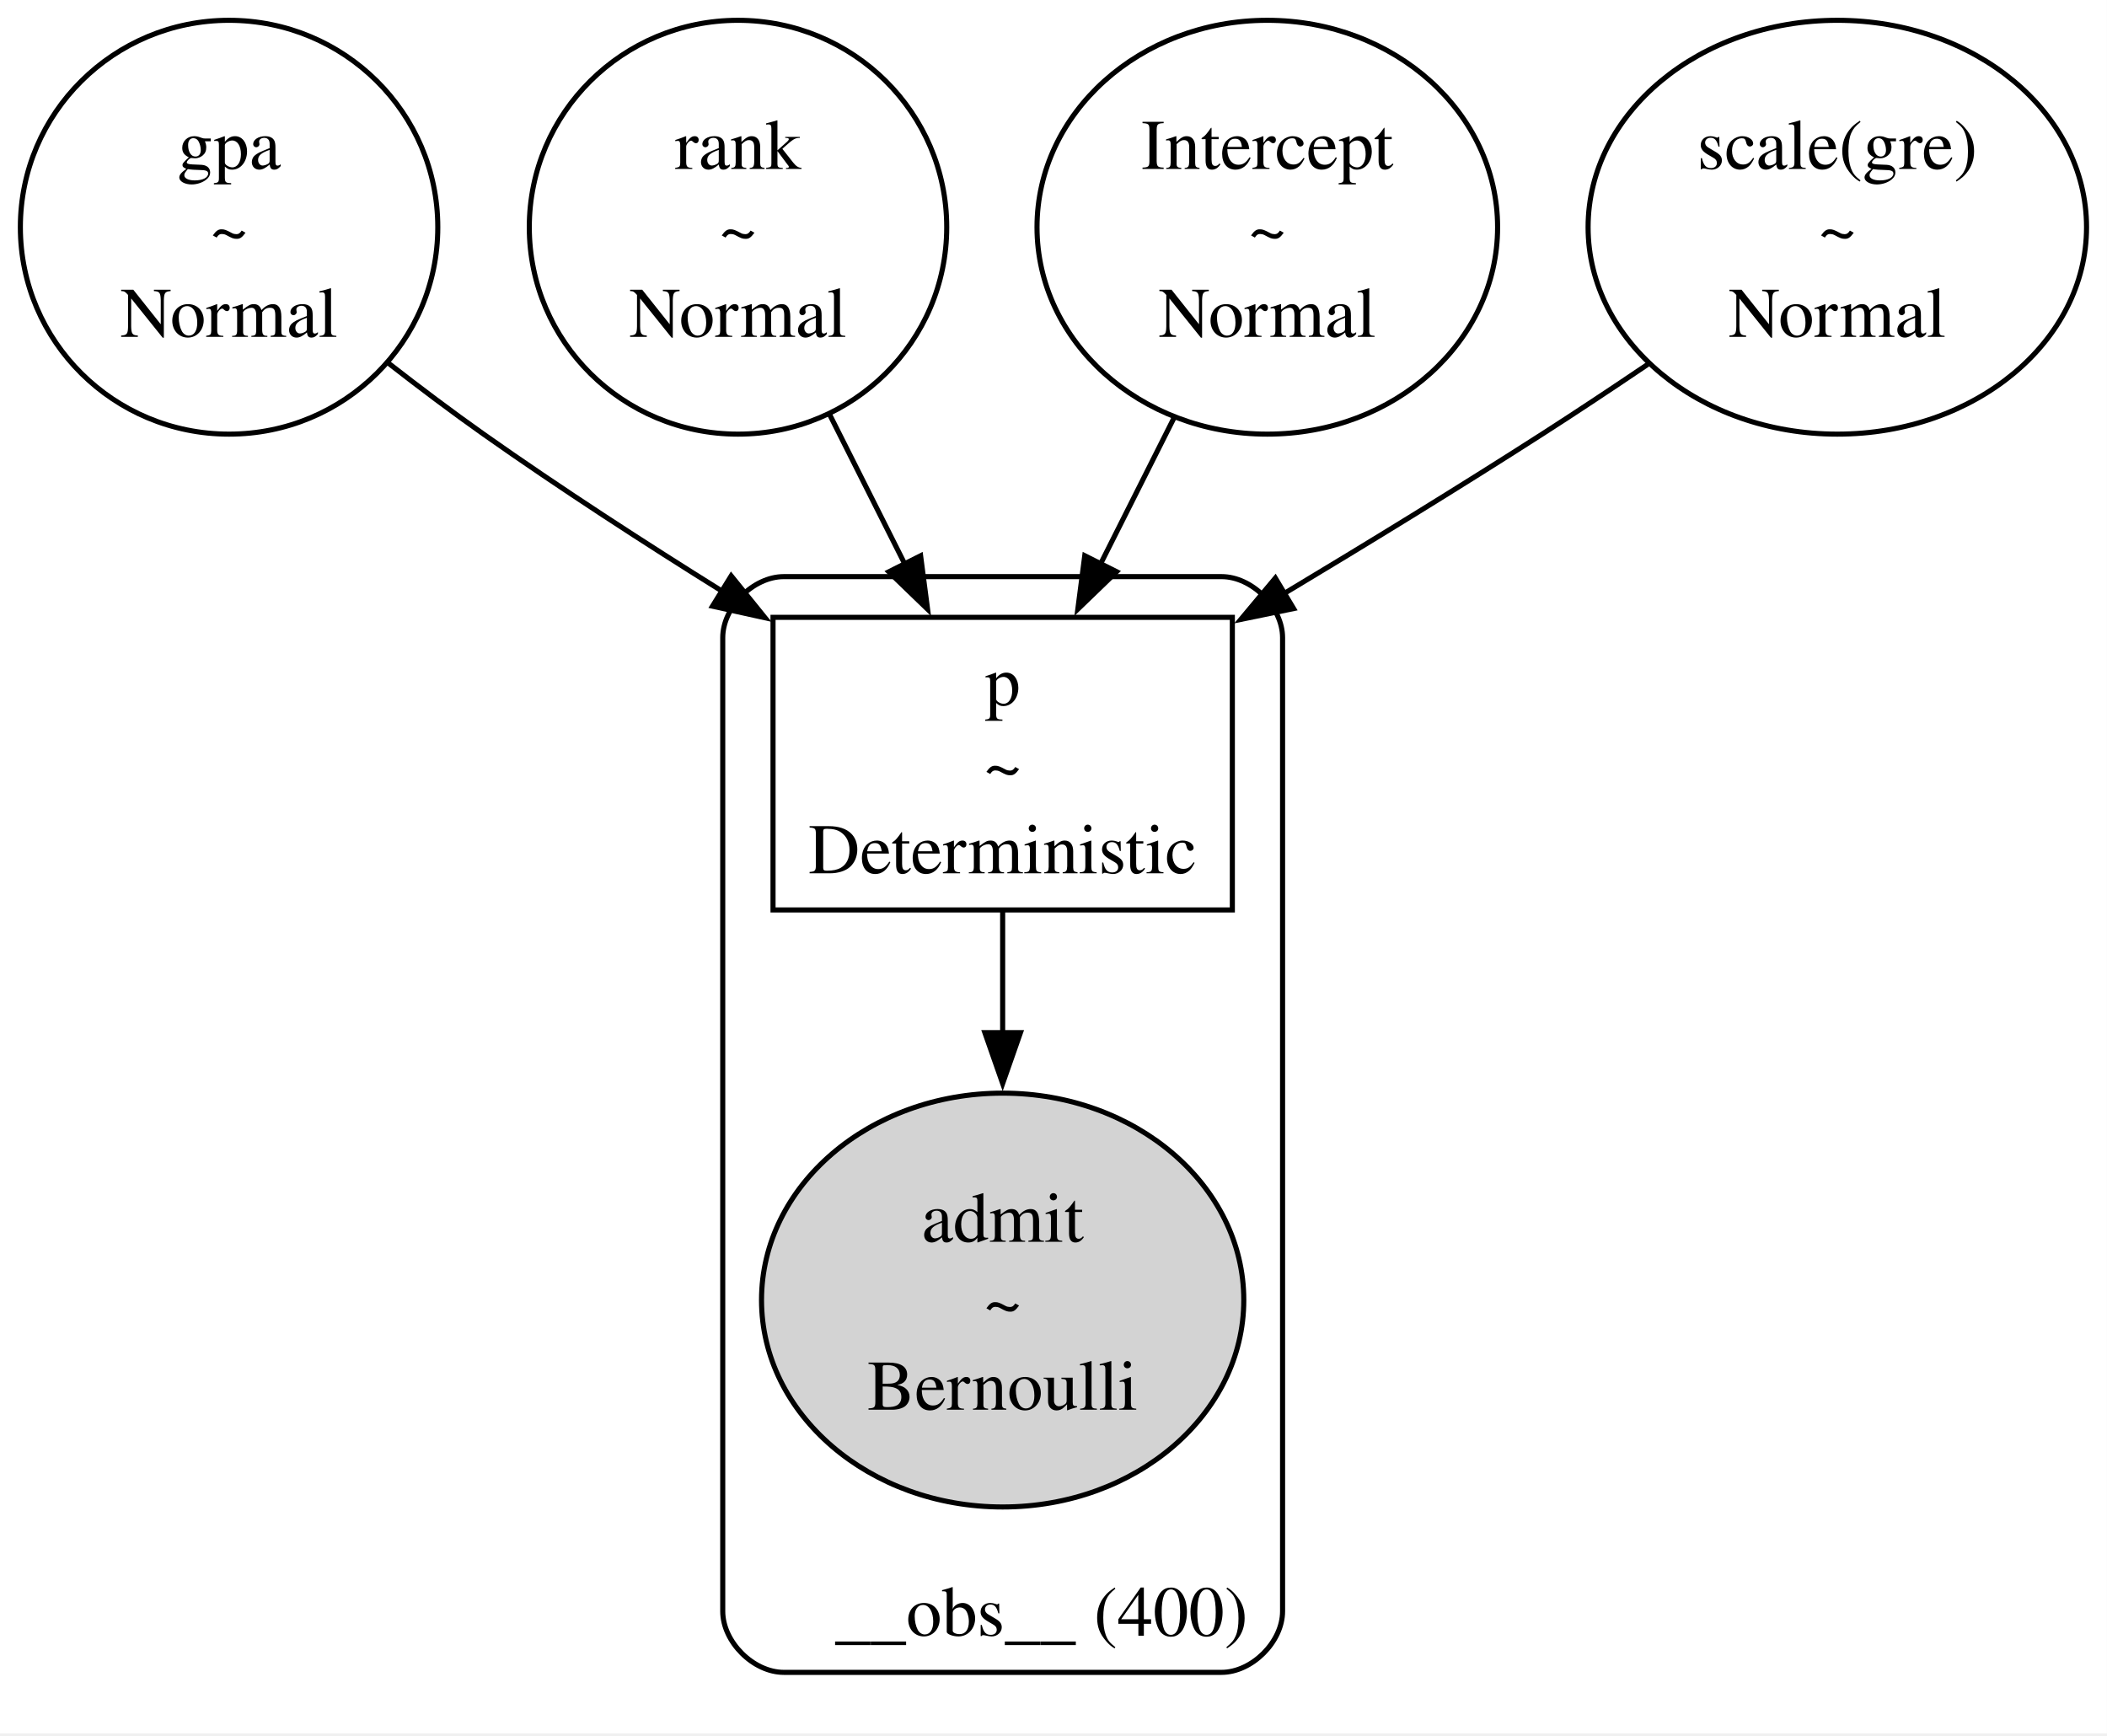
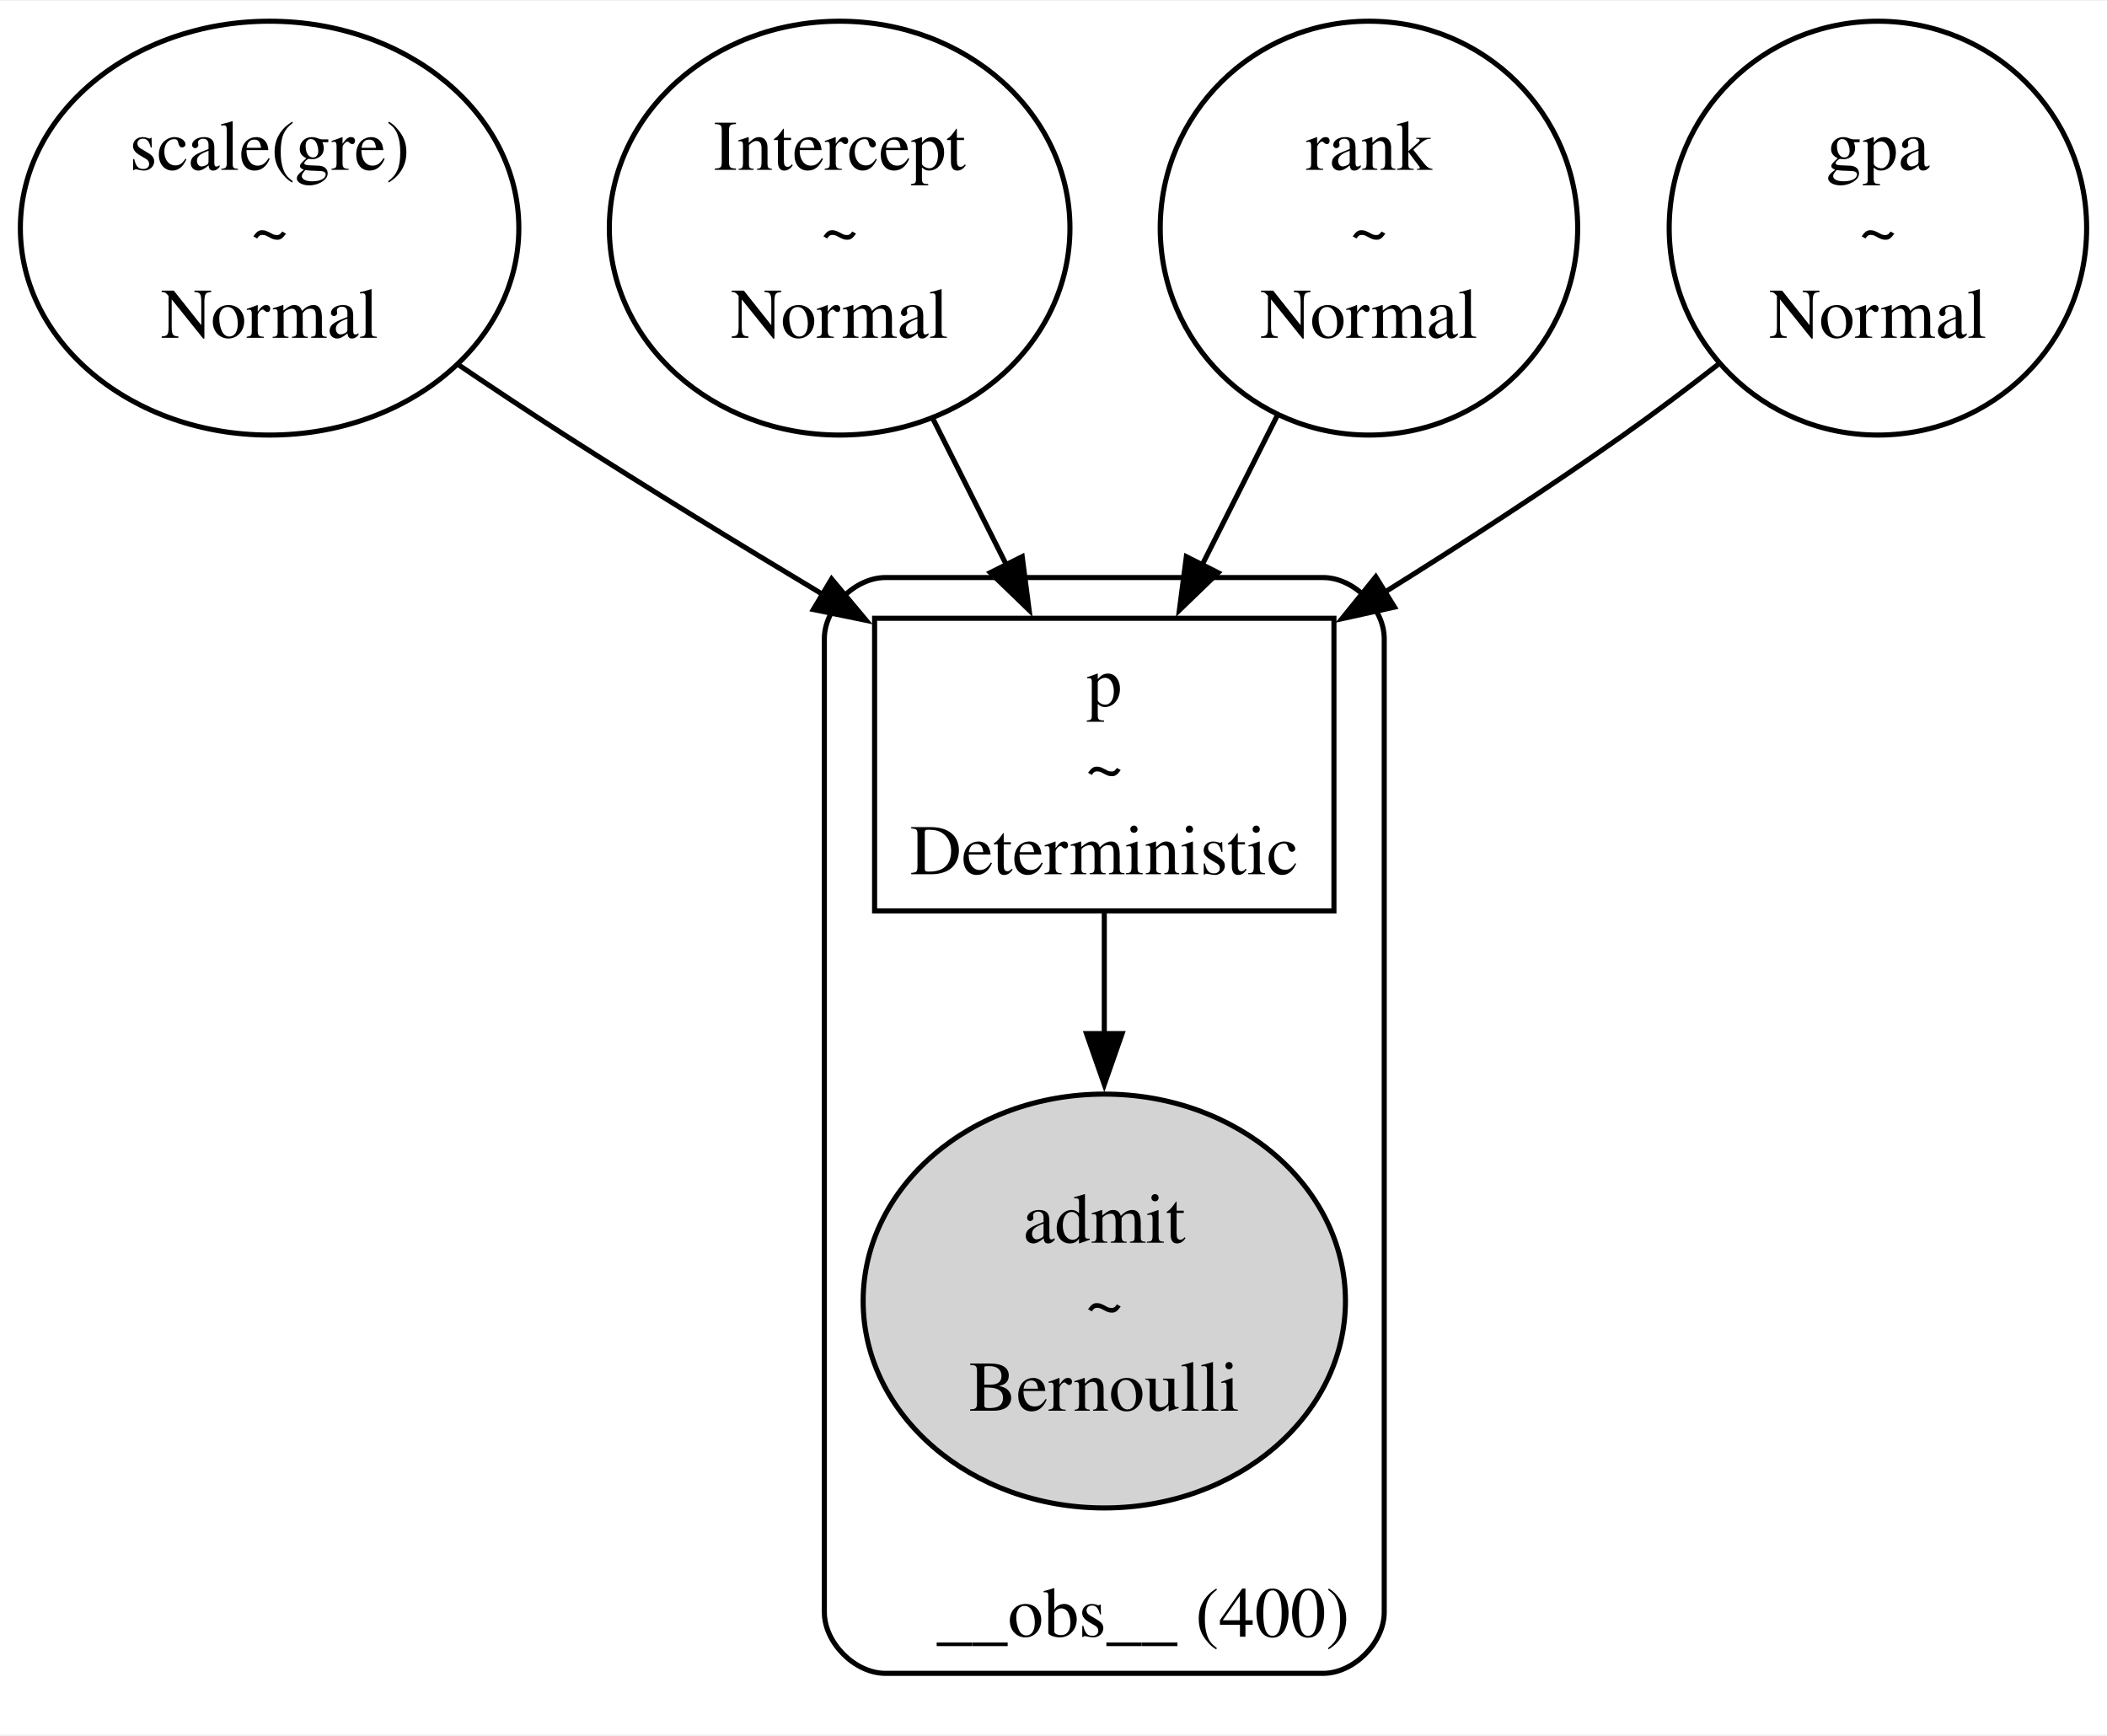
- <svg xmlns="http://www.w3.org/2000/svg" width="414pt" height="341pt" viewBox="0.00 0.00 414.00 341.00">
+ <svg xmlns="http://www.w3.org/2000/svg" width="414pt" height="341pt" viewBox="0.00 0.00 413.98 340.63">
  <g id="graph0" class="graph" transform="scale(1 1) rotate(0) translate(4 336.63)">
    <polygon fill="white" stroke="none" points="-4,4 -4,-336.63 409.98,-336.63 409.98,4 -4,4" />
    <g id="clust1" class="cluster">
-       <path fill="none" stroke="black" d="M150.01,-8C150.01,-8 236.01,-8 236.01,-8 242.01,-8 248.01,-14 248.01,-20 248.01,-20 248.01,-211.32 248.01,-211.32 248.01,-217.32 242.01,-223.32 236.01,-223.32 236.01,-223.32 150.01,-223.32 150.01,-223.32 144.01,-223.32 138.01,-217.32 138.01,-211.32 138.01,-211.32 138.01,-20 138.01,-20 138.01,-14 144.01,-8 150.01,-8" />
-       <text xml:space="preserve" text-anchor="middle" x="200.64" y="-15.2" font-family="Times,serif" font-size="14.00">__obs__ (400)</text>
+       <path fill="none" stroke="black" d="M169.97,-8C169.97,-8 255.97,-8 255.97,-8 261.97,-8 267.97,-14 267.97,-20 267.97,-20 267.97,-211.32 267.97,-211.32 267.97,-217.32 261.97,-223.32 255.97,-223.32 255.97,-223.32 169.97,-223.32 169.97,-223.32 163.97,-223.32 157.97,-217.32 157.97,-211.32 157.97,-211.32 157.97,-20 157.97,-20 157.97,-14 163.97,-8 169.97,-8" />
+       <text text-anchor="middle" x="220.59" y="-15.2" font-family="Times,serif" font-size="14.00">__obs__ (400)</text>
    </g>
    <g id="node1" class="node">
-       <ellipse fill="none" stroke="black" cx="41.01" cy="-291.98" rx="41.01" ry="40.66" />
-       <text xml:space="preserve" text-anchor="middle" x="41.01" y="-303.43" font-family="Times,serif" font-size="14.00">gpa</text>
-       <text xml:space="preserve" text-anchor="middle" x="41.01" y="-286.93" font-family="Times,serif" font-size="14.00">~</text>
-       <text xml:space="preserve" text-anchor="middle" x="41.01" y="-270.43" font-family="Times,serif" font-size="14.00">Normal</text>
+       <ellipse fill="none" stroke="black" cx="48.97" cy="-291.98" rx="48.97" ry="40.66" />
+       <text text-anchor="middle" x="48.97" y="-303.43" font-family="Times,serif" font-size="14.00">scale(gre)</text>
+       <text text-anchor="middle" x="48.97" y="-286.93" font-family="Times,serif" font-size="14.00">~</text>
+       <text text-anchor="middle" x="48.97" y="-270.43" font-family="Times,serif" font-size="14.00">Normal</text>
    </g>
    <g id="node6" class="node">
-       <polygon fill="none" stroke="black" points="238.14,-215.32 147.89,-215.32 147.89,-157.82 238.14,-157.82 238.14,-215.32" />
-       <text xml:space="preserve" text-anchor="middle" x="193.01" y="-198.02" font-family="Times,serif" font-size="14.00">p</text>
-       <text xml:space="preserve" text-anchor="middle" x="193.01" y="-181.52" font-family="Times,serif" font-size="14.00">~</text>
-       <text xml:space="preserve" text-anchor="middle" x="193.01" y="-165.02" font-family="Times,serif" font-size="14.00">Deterministic</text>
+       <polygon fill="none" stroke="black" points="258.09,-215.32 167.84,-215.32 167.84,-157.82 258.09,-157.82 258.09,-215.32" />
+       <text text-anchor="middle" x="212.97" y="-198.02" font-family="Times,serif" font-size="14.00">p</text>
+       <text text-anchor="middle" x="212.97" y="-181.52" font-family="Times,serif" font-size="14.00">~</text>
+       <text text-anchor="middle" x="212.97" y="-165.02" font-family="Times,serif" font-size="14.00">Deterministic</text>
    </g>
    <g id="edge1" class="edge">
-       <path fill="none" stroke="black" d="M72.34,-265.25C78.44,-260.5 84.86,-255.66 91.01,-251.32 105.99,-240.75 122.69,-229.93 138.17,-220.28" />
-       <polygon fill="black" stroke="black" points="139.67,-223.47 146.33,-215.23 135.99,-217.51 139.67,-223.47" />
+       <path fill="none" stroke="black" d="M86.19,-265.05C93.05,-260.41 100.19,-255.67 106.97,-251.32 123.36,-240.8 141.44,-229.73 157.96,-219.82" />
+       <polygon fill="black" stroke="black" points="159.39,-223.04 166.18,-214.91 155.8,-217.04 159.39,-223.04" />
    </g>
    <g id="node2" class="node">
-       <ellipse fill="none" stroke="black" cx="141.01" cy="-291.98" rx="41.01" ry="40.66" />
-       <text xml:space="preserve" text-anchor="middle" x="141.01" y="-303.43" font-family="Times,serif" font-size="14.00">rank</text>
-       <text xml:space="preserve" text-anchor="middle" x="141.01" y="-286.93" font-family="Times,serif" font-size="14.00">~</text>
-       <text xml:space="preserve" text-anchor="middle" x="141.01" y="-270.43" font-family="Times,serif" font-size="14.00">Normal</text>
+       <ellipse fill="none" stroke="black" cx="160.97" cy="-291.98" rx="45.25" ry="40.66" />
+       <text text-anchor="middle" x="160.97" y="-303.43" font-family="Times,serif" font-size="14.00">Intercept</text>
+       <text text-anchor="middle" x="160.97" y="-286.93" font-family="Times,serif" font-size="14.00">~</text>
+       <text text-anchor="middle" x="160.97" y="-270.43" font-family="Times,serif" font-size="14.00">Normal</text>
    </g>
    <g id="edge2" class="edge">
-       <path fill="none" stroke="black" d="M159.05,-255.1C163.84,-245.59 169.02,-235.29 173.85,-225.66" />
-       <polygon fill="black" stroke="black" points="176.89,-227.42 178.26,-216.91 170.64,-224.27 176.89,-227.42" />
+       <path fill="none" stroke="black" d="M179.3,-254.52C183.97,-245.22 189.01,-235.21 193.73,-225.82" />
+       <polygon fill="black" stroke="black" points="196.84,-227.43 198.2,-216.93 190.58,-224.29 196.84,-227.43" />
    </g>
    <g id="node3" class="node">
-       <ellipse fill="none" stroke="black" cx="245.01" cy="-291.98" rx="45.25" ry="40.66" />
-       <text xml:space="preserve" text-anchor="middle" x="245.01" y="-303.43" font-family="Times,serif" font-size="14.00">Intercept</text>
-       <text xml:space="preserve" text-anchor="middle" x="245.01" y="-286.93" font-family="Times,serif" font-size="14.00">~</text>
-       <text xml:space="preserve" text-anchor="middle" x="245.01" y="-270.43" font-family="Times,serif" font-size="14.00">Normal</text>
+       <ellipse fill="none" stroke="black" cx="264.97" cy="-291.98" rx="41.01" ry="40.66" />
+       <text text-anchor="middle" x="264.97" y="-303.43" font-family="Times,serif" font-size="14.00">rank</text>
+       <text text-anchor="middle" x="264.97" y="-286.93" font-family="Times,serif" font-size="14.00">~</text>
+       <text text-anchor="middle" x="264.97" y="-270.43" font-family="Times,serif" font-size="14.00">Normal</text>
    </g>
    <g id="edge3" class="edge">
-       <path fill="none" stroke="black" d="M226.68,-254.52C222.01,-245.22 216.97,-235.21 212.25,-225.82" />
-       <polygon fill="black" stroke="black" points="215.4,-224.29 207.78,-216.93 209.14,-227.43 215.4,-224.29" />
+       <path fill="none" stroke="black" d="M246.93,-255.1C242.14,-245.59 236.96,-235.29 232.12,-225.66" />
+       <polygon fill="black" stroke="black" points="235.34,-224.27 227.72,-216.91 229.09,-227.42 235.34,-224.27" />
    </g>
    <g id="node4" class="node">
-       <ellipse fill="none" stroke="black" cx="357.01" cy="-291.98" rx="48.97" ry="40.66" />
-       <text xml:space="preserve" text-anchor="middle" x="357.01" y="-303.43" font-family="Times,serif" font-size="14.00">scale(gre)</text>
-       <text xml:space="preserve" text-anchor="middle" x="357.01" y="-286.93" font-family="Times,serif" font-size="14.00">~</text>
-       <text xml:space="preserve" text-anchor="middle" x="357.01" y="-270.43" font-family="Times,serif" font-size="14.00">Normal</text>
+       <ellipse fill="none" stroke="black" cx="364.97" cy="-291.98" rx="41.01" ry="40.66" />
+       <text text-anchor="middle" x="364.97" y="-303.43" font-family="Times,serif" font-size="14.00">gpa</text>
+       <text text-anchor="middle" x="364.97" y="-286.93" font-family="Times,serif" font-size="14.00">~</text>
+       <text text-anchor="middle" x="364.97" y="-270.43" font-family="Times,serif" font-size="14.00">Normal</text>
    </g>
    <g id="edge4" class="edge">
-       <path fill="none" stroke="black" d="M319.79,-265.05C312.92,-260.41 305.79,-255.67 299.01,-251.32 282.62,-240.8 264.54,-229.73 248.02,-219.82" />
-       <polygon fill="black" stroke="black" points="250.18,-217.04 239.8,-214.91 246.59,-223.04 250.18,-217.04" />
+       <path fill="none" stroke="black" d="M333.64,-265.25C327.54,-260.5 321.12,-255.66 314.97,-251.32 299.99,-240.75 283.29,-229.93 267.81,-220.28" />
+       <polygon fill="black" stroke="black" points="269.99,-217.51 259.65,-215.23 266.31,-223.47 269.99,-217.51" />
    </g>
    <g id="node5" class="node">
-       <ellipse fill="lightgrey" stroke="black" cx="193.01" cy="-81.16" rx="47.38" ry="40.66" />
-       <text xml:space="preserve" text-anchor="middle" x="193.01" y="-92.61" font-family="Times,serif" font-size="14.00">admit</text>
-       <text xml:space="preserve" text-anchor="middle" x="193.01" y="-76.11" font-family="Times,serif" font-size="14.00">~</text>
-       <text xml:space="preserve" text-anchor="middle" x="193.01" y="-59.61" font-family="Times,serif" font-size="14.00">Bernoulli</text>
+       <ellipse fill="lightgrey" stroke="black" cx="212.97" cy="-81.16" rx="47.38" ry="40.66" />
+       <text text-anchor="middle" x="212.97" y="-92.61" font-family="Times,serif" font-size="14.00">admit</text>
+       <text text-anchor="middle" x="212.97" y="-76.11" font-family="Times,serif" font-size="14.00">~</text>
+       <text text-anchor="middle" x="212.97" y="-59.61" font-family="Times,serif" font-size="14.00">Bernoulli</text>
    </g>
    <g id="edge5" class="edge">
-       <path fill="none" stroke="black" d="M193.01,-157.58C193.01,-150.1 193.01,-141.77 193.01,-133.45" />
-       <polygon fill="black" stroke="black" points="196.51,-133.71 193.01,-123.71 189.51,-133.71 196.51,-133.71" />
+       <path fill="none" stroke="black" d="M212.97,-157.58C212.97,-150.1 212.97,-141.77 212.97,-133.45" />
+       <polygon fill="black" stroke="black" points="216.47,-133.71 212.97,-123.71 209.47,-133.71 216.47,-133.71" />
    </g>
  </g>
</svg>
